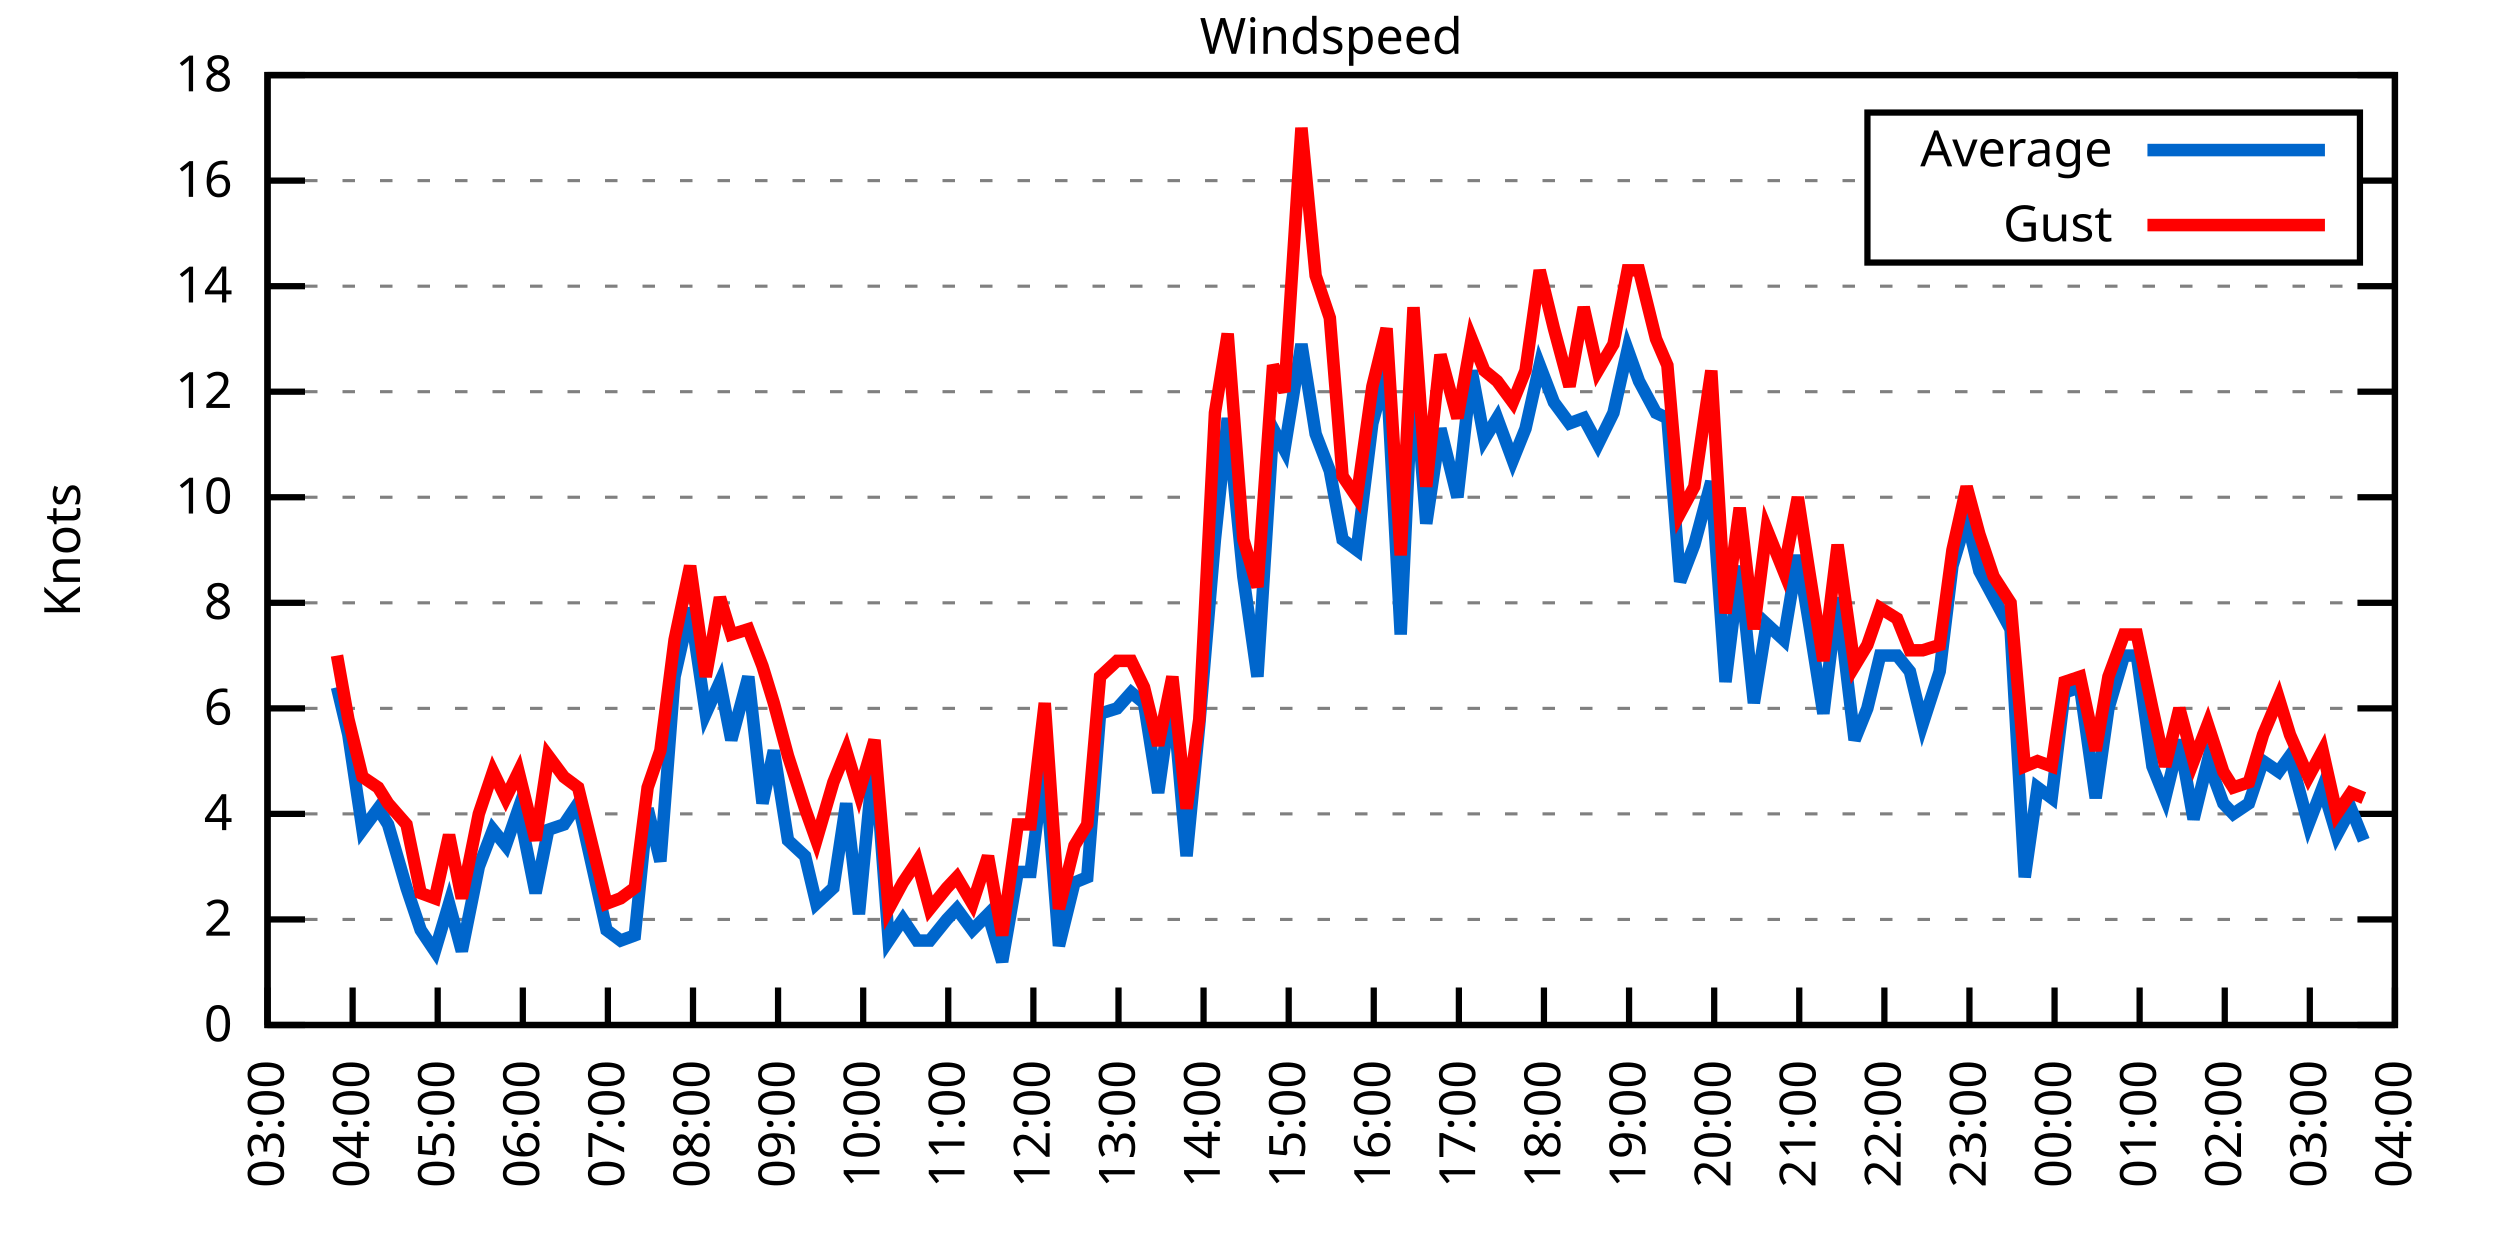
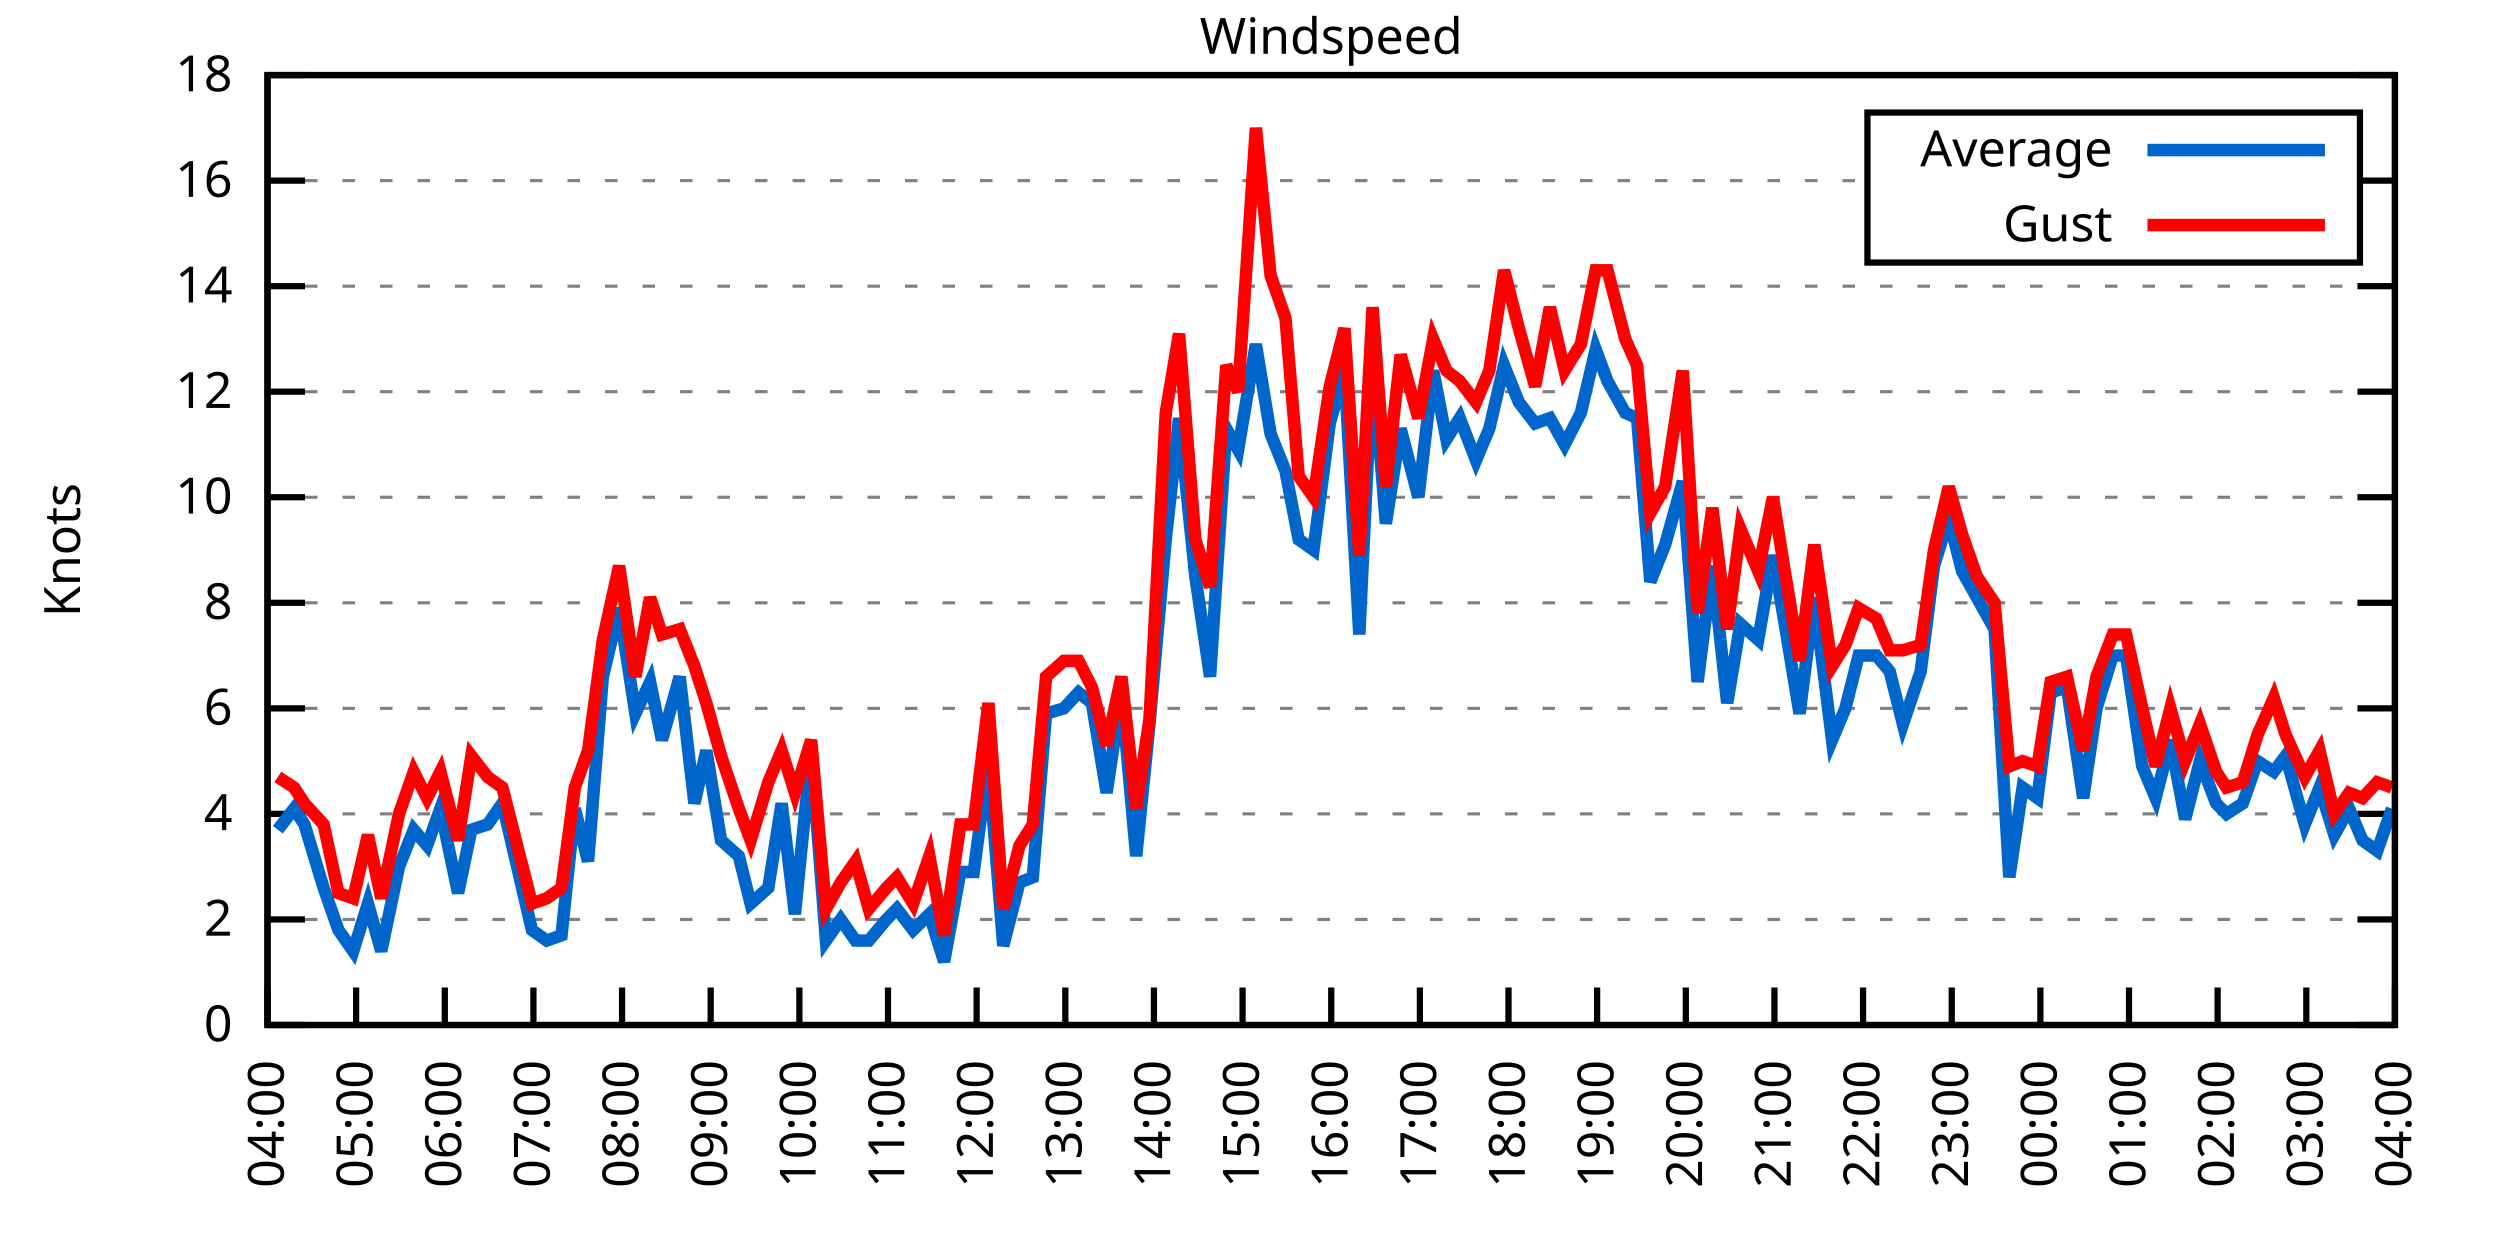
<svg xmlns="http://www.w3.org/2000/svg" xmlns:xlink="http://www.w3.org/1999/xlink" width="400" height="200" viewBox="0 0 400 200">
  <g id="gnuplot_canvas">
    <rect x="0" y="0" width="400" height="200" fill="none" />
    <defs>
      <circle id="gpDot" r="0.5" stroke-width="0.5" stroke="currentColor" />
      <path id="gpPt0" stroke-width="0.333" stroke="currentColor" d="M-1,0 h2 M0,-1 v2" />
      <path id="gpPt1" stroke-width="0.333" stroke="currentColor" d="M-1,-1 L1,1 M1,-1 L-1,1" />
      <path id="gpPt2" stroke-width="0.333" stroke="currentColor" d="M-1,0 L1,0 M0,-1 L0,1 M-1,-1 L1,1 M-1,1 L1,-1" />
      <rect id="gpPt3" stroke-width="0.333" stroke="currentColor" x="-1" y="-1" width="2" height="2" />
      <rect id="gpPt4" stroke-width="0.333" stroke="currentColor" fill="currentColor" x="-1" y="-1" width="2" height="2" />
      <circle id="gpPt5" stroke-width="0.333" stroke="currentColor" cx="0" cy="0" r="1" />
      <use xlink:href="#gpPt5" id="gpPt6" fill="currentColor" stroke="none" />
      <path id="gpPt7" stroke-width="0.333" stroke="currentColor" d="M0,-1.33 L-1.33,0.67 L1.33,0.67 z" />
      <use xlink:href="#gpPt7" id="gpPt8" fill="currentColor" stroke="none" />
      <use xlink:href="#gpPt7" id="gpPt9" stroke="currentColor" transform="rotate(180)" />
      <use xlink:href="#gpPt9" id="gpPt10" fill="currentColor" stroke="none" />
      <use xlink:href="#gpPt3" id="gpPt11" stroke="currentColor" transform="rotate(45)" />
      <use xlink:href="#gpPt11" id="gpPt12" fill="currentColor" stroke="none" />
      <path id="gpPt13" stroke-width="0.333" stroke="currentColor" d="M0,1.330 L1.265,0.411 L0.782,-1.067 L-0.782,-1.076 L-1.265,0.411 z" />
      <use xlink:href="#gpPt13" id="gpPt14" fill="currentColor" stroke="none" />
      <filter id="textbox" filterUnits="objectBoundingBox" x="0" y="0" height="1" width="1">
        <feFlood flood-color="white" flood-opacity="1" result="bgnd" />
        <feComposite in="SourceGraphic" in2="bgnd" operator="atop" />
      </filter>
      <filter id="greybox" filterUnits="objectBoundingBox" x="0" y="0" height="1" width="1">
        <feFlood flood-color="lightgrey" flood-opacity="1" result="grey" />
        <feComposite in="SourceGraphic" in2="grey" operator="atop" />
      </filter>
    </defs>
    <g fill="none" color="white" stroke="currentColor" stroke-width="1.00" stroke-linecap="butt" stroke-linejoin="miter">
</g>
    <g fill="none" color="black" stroke="currentColor" stroke-width="1.00" stroke-linecap="butt" stroke-linejoin="miter">
      <g stroke="none" shape-rendering="crispEdges">
        <polygon fill="rgb(255, 255, 255)" points="42.80,164.00 383.18,164.00 383.18,12.02 42.80,12.02 " />
      </g>
    </g>
    <g fill="none" color="black" stroke="currentColor" stroke-width="1.00" stroke-linecap="butt" stroke-linejoin="miter">
</g>
    <g fill="none" color="black" stroke="black" stroke-width="0.50" stroke-linecap="butt" stroke-linejoin="miter">
</g>
    <g fill="none" color="gray" stroke="currentColor" stroke-width="0.50" stroke-linecap="butt" stroke-linejoin="miter">
      <path stroke="gray" stroke-dasharray="2,4" class="gridline" d="M42.80,164.00 L383.19,164.00  " />
    </g>
    <g fill="none" color="gray" stroke="gray" stroke-width="1.00" stroke-linecap="butt" stroke-linejoin="miter">
</g>
    <g fill="none" color="black" stroke="currentColor" stroke-width="1.00" stroke-linecap="butt" stroke-linejoin="miter">
      <path stroke="black" d="M42.80,164.00 L48.80,164.00 M383.19,164.00 L377.19,164.00  " />
      <g transform="translate(37.20,166.60)" stroke="none" fill="black" font-family="Sans" font-size="8.00" text-anchor="end">
        <text>
          <tspan font-family="Sans"> 0</tspan>
        </text>
      </g>
    </g>
    <g fill="none" color="black" stroke="currentColor" stroke-width="1.00" stroke-linecap="butt" stroke-linejoin="miter">
</g>
    <g fill="none" color="black" stroke="black" stroke-width="0.50" stroke-linecap="butt" stroke-linejoin="miter">
</g>
    <g fill="none" color="gray" stroke="currentColor" stroke-width="0.50" stroke-linecap="butt" stroke-linejoin="miter">
      <path stroke="gray" stroke-dasharray="2,4" class="gridline" d="M42.80,147.11 L383.19,147.11  " />
    </g>
    <g fill="none" color="gray" stroke="gray" stroke-width="1.00" stroke-linecap="butt" stroke-linejoin="miter">
</g>
    <g fill="none" color="black" stroke="currentColor" stroke-width="1.00" stroke-linecap="butt" stroke-linejoin="miter">
      <path stroke="black" d="M42.80,147.11 L48.80,147.11 M383.19,147.11 L377.19,147.11  " />
      <g transform="translate(37.20,149.71)" stroke="none" fill="black" font-family="Sans" font-size="8.00" text-anchor="end">
        <text>
          <tspan font-family="Sans"> 2</tspan>
        </text>
      </g>
    </g>
    <g fill="none" color="black" stroke="currentColor" stroke-width="1.00" stroke-linecap="butt" stroke-linejoin="miter">
</g>
    <g fill="none" color="black" stroke="black" stroke-width="0.50" stroke-linecap="butt" stroke-linejoin="miter">
</g>
    <g fill="none" color="gray" stroke="currentColor" stroke-width="0.50" stroke-linecap="butt" stroke-linejoin="miter">
      <path stroke="gray" stroke-dasharray="2,4" class="gridline" d="M42.80,130.22 L383.19,130.22  " />
    </g>
    <g fill="none" color="gray" stroke="gray" stroke-width="1.00" stroke-linecap="butt" stroke-linejoin="miter">
</g>
    <g fill="none" color="black" stroke="currentColor" stroke-width="1.00" stroke-linecap="butt" stroke-linejoin="miter">
      <path stroke="black" d="M42.80,130.22 L48.80,130.22 M383.19,130.22 L377.19,130.22  " />
      <g transform="translate(37.20,132.82)" stroke="none" fill="black" font-family="Sans" font-size="8.00" text-anchor="end">
        <text>
          <tspan font-family="Sans"> 4</tspan>
        </text>
      </g>
    </g>
    <g fill="none" color="black" stroke="currentColor" stroke-width="1.00" stroke-linecap="butt" stroke-linejoin="miter">
</g>
    <g fill="none" color="black" stroke="black" stroke-width="0.50" stroke-linecap="butt" stroke-linejoin="miter">
</g>
    <g fill="none" color="gray" stroke="currentColor" stroke-width="0.50" stroke-linecap="butt" stroke-linejoin="miter">
      <path stroke="gray" stroke-dasharray="2,4" class="gridline" d="M42.80,113.34 L383.19,113.34  " />
    </g>
    <g fill="none" color="gray" stroke="gray" stroke-width="1.00" stroke-linecap="butt" stroke-linejoin="miter">
</g>
    <g fill="none" color="black" stroke="currentColor" stroke-width="1.00" stroke-linecap="butt" stroke-linejoin="miter">
      <path stroke="black" d="M42.80,113.34 L48.80,113.34 M383.19,113.34 L377.19,113.34  " />
      <g transform="translate(37.20,115.94)" stroke="none" fill="black" font-family="Sans" font-size="8.00" text-anchor="end">
        <text>
          <tspan font-family="Sans"> 6</tspan>
        </text>
      </g>
    </g>
    <g fill="none" color="black" stroke="currentColor" stroke-width="1.00" stroke-linecap="butt" stroke-linejoin="miter">
</g>
    <g fill="none" color="black" stroke="black" stroke-width="0.50" stroke-linecap="butt" stroke-linejoin="miter">
</g>
    <g fill="none" color="gray" stroke="currentColor" stroke-width="0.50" stroke-linecap="butt" stroke-linejoin="miter">
      <path stroke="gray" stroke-dasharray="2,4" class="gridline" d="M42.80,96.45 L383.19,96.45  " />
    </g>
    <g fill="none" color="gray" stroke="gray" stroke-width="1.00" stroke-linecap="butt" stroke-linejoin="miter">
</g>
    <g fill="none" color="black" stroke="currentColor" stroke-width="1.00" stroke-linecap="butt" stroke-linejoin="miter">
      <path stroke="black" d="M42.80,96.45 L48.80,96.45 M383.19,96.45 L377.19,96.45  " />
      <g transform="translate(37.20,99.05)" stroke="none" fill="black" font-family="Sans" font-size="8.00" text-anchor="end">
        <text>
          <tspan font-family="Sans"> 8</tspan>
        </text>
      </g>
    </g>
    <g fill="none" color="black" stroke="currentColor" stroke-width="1.00" stroke-linecap="butt" stroke-linejoin="miter">
</g>
    <g fill="none" color="black" stroke="black" stroke-width="0.50" stroke-linecap="butt" stroke-linejoin="miter">
</g>
    <g fill="none" color="gray" stroke="currentColor" stroke-width="0.50" stroke-linecap="butt" stroke-linejoin="miter">
      <path stroke="gray" stroke-dasharray="2,4" class="gridline" d="M42.80,79.56 L383.19,79.56  " />
    </g>
    <g fill="none" color="gray" stroke="gray" stroke-width="1.00" stroke-linecap="butt" stroke-linejoin="miter">
</g>
    <g fill="none" color="black" stroke="currentColor" stroke-width="1.00" stroke-linecap="butt" stroke-linejoin="miter">
      <path stroke="black" d="M42.80,79.56 L48.80,79.56 M383.19,79.56 L377.19,79.56  " />
      <g transform="translate(37.20,82.16)" stroke="none" fill="black" font-family="Sans" font-size="8.00" text-anchor="end">
        <text>
          <tspan font-family="Sans"> 10</tspan>
        </text>
      </g>
    </g>
    <g fill="none" color="black" stroke="currentColor" stroke-width="1.00" stroke-linecap="butt" stroke-linejoin="miter">
</g>
    <g fill="none" color="black" stroke="black" stroke-width="0.50" stroke-linecap="butt" stroke-linejoin="miter">
</g>
    <g fill="none" color="gray" stroke="currentColor" stroke-width="0.50" stroke-linecap="butt" stroke-linejoin="miter">
      <path stroke="gray" stroke-dasharray="2,4" class="gridline" d="M42.80,62.67 L383.19,62.67  " />
    </g>
    <g fill="none" color="gray" stroke="gray" stroke-width="1.00" stroke-linecap="butt" stroke-linejoin="miter">
</g>
    <g fill="none" color="black" stroke="currentColor" stroke-width="1.00" stroke-linecap="butt" stroke-linejoin="miter">
      <path stroke="black" d="M42.80,62.67 L48.80,62.67 M383.19,62.67 L377.19,62.67  " />
      <g transform="translate(37.20,65.27)" stroke="none" fill="black" font-family="Sans" font-size="8.00" text-anchor="end">
        <text>
          <tspan font-family="Sans"> 12</tspan>
        </text>
      </g>
    </g>
    <g fill="none" color="black" stroke="currentColor" stroke-width="1.00" stroke-linecap="butt" stroke-linejoin="miter">
</g>
    <g fill="none" color="black" stroke="black" stroke-width="0.50" stroke-linecap="butt" stroke-linejoin="miter">
</g>
    <g fill="none" color="gray" stroke="currentColor" stroke-width="0.50" stroke-linecap="butt" stroke-linejoin="miter">
      <path stroke="gray" stroke-dasharray="2,4" class="gridline" d="M42.80,45.79 L383.19,45.79  " />
    </g>
    <g fill="none" color="gray" stroke="gray" stroke-width="1.00" stroke-linecap="butt" stroke-linejoin="miter">
</g>
    <g fill="none" color="black" stroke="currentColor" stroke-width="1.00" stroke-linecap="butt" stroke-linejoin="miter">
      <path stroke="black" d="M42.80,45.79 L48.80,45.79 M383.19,45.79 L377.19,45.79  " />
      <g transform="translate(37.20,48.39)" stroke="none" fill="black" font-family="Sans" font-size="8.00" text-anchor="end">
        <text>
          <tspan font-family="Sans"> 14</tspan>
        </text>
      </g>
    </g>
    <g fill="none" color="black" stroke="currentColor" stroke-width="1.00" stroke-linecap="butt" stroke-linejoin="miter">
</g>
    <g fill="none" color="black" stroke="black" stroke-width="0.50" stroke-linecap="butt" stroke-linejoin="miter">
</g>
    <g fill="none" color="gray" stroke="currentColor" stroke-width="0.50" stroke-linecap="butt" stroke-linejoin="miter">
      <path stroke="gray" stroke-dasharray="2,4" class="gridline" d="M42.80,28.90 L298.79,28.90 M377.59,28.90 L383.19,28.90  " />
    </g>
    <g fill="none" color="gray" stroke="gray" stroke-width="1.00" stroke-linecap="butt" stroke-linejoin="miter">
</g>
    <g fill="none" color="black" stroke="currentColor" stroke-width="1.00" stroke-linecap="butt" stroke-linejoin="miter">
      <path stroke="black" d="M42.80,28.90 L48.80,28.90 M383.19,28.90 L377.19,28.90  " />
      <g transform="translate(37.20,31.50)" stroke="none" fill="black" font-family="Sans" font-size="8.00" text-anchor="end">
        <text>
          <tspan font-family="Sans"> 16</tspan>
        </text>
      </g>
    </g>
    <g fill="none" color="black" stroke="currentColor" stroke-width="1.00" stroke-linecap="butt" stroke-linejoin="miter">
</g>
    <g fill="none" color="black" stroke="black" stroke-width="0.50" stroke-linecap="butt" stroke-linejoin="miter">
</g>
    <g fill="none" color="gray" stroke="currentColor" stroke-width="0.50" stroke-linecap="butt" stroke-linejoin="miter">
      <path stroke="gray" stroke-dasharray="2,4" class="gridline" d="M42.80,12.01 L383.19,12.01  " />
    </g>
    <g fill="none" color="gray" stroke="gray" stroke-width="1.00" stroke-linecap="butt" stroke-linejoin="miter">
</g>
    <g fill="none" color="black" stroke="currentColor" stroke-width="1.00" stroke-linecap="butt" stroke-linejoin="miter">
      <path stroke="black" d="M42.80,12.01 L48.80,12.01 M383.19,12.01 L377.19,12.01  " />
      <g transform="translate(37.20,14.61)" stroke="none" fill="black" font-family="Sans" font-size="8.00" text-anchor="end">
        <text>
          <tspan font-family="Sans"> 18</tspan>
        </text>
      </g>
    </g>
    <g fill="none" color="black" stroke="currentColor" stroke-width="1.00" stroke-linecap="butt" stroke-linejoin="miter">
      <path stroke="black" d="M42.80,164.00 L42.80,158.00  " />
      <g transform="translate(45.40,169.60) rotate(270.00)" stroke="none" fill="black" font-family="Sans" font-size="8.00" text-anchor="end">
        <text>
-           <tspan font-family="Sans">03:00</tspan>
-         </text>
-       </g>
-     </g>
-     <g fill="none" color="black" stroke="currentColor" stroke-width="1.00" stroke-linecap="butt" stroke-linejoin="miter">
-       <path stroke="black" d="M56.42,164.00 L56.42,158.00  " />
-       <g transform="translate(59.02,169.60) rotate(270.00)" stroke="none" fill="black" font-family="Sans" font-size="8.00" text-anchor="end">
-         <text>
          <tspan font-family="Sans">04:00</tspan>
        </text>
      </g>
    </g>
    <g fill="none" color="black" stroke="currentColor" stroke-width="1.00" stroke-linecap="butt" stroke-linejoin="miter">
-       <path stroke="black" d="M70.03,164.00 L70.03,158.00  " />
-       <g transform="translate(72.63,169.60) rotate(270.00)" stroke="none" fill="black" font-family="Sans" font-size="8.00" text-anchor="end">
+       <path stroke="black" d="M56.98,164.00 L56.98,158.00  " />
+       <g transform="translate(59.58,169.60) rotate(270.00)" stroke="none" fill="black" font-family="Sans" font-size="8.00" text-anchor="end">
        <text>
          <tspan font-family="Sans">05:00</tspan>
        </text>
      </g>
    </g>
    <g fill="none" color="black" stroke="currentColor" stroke-width="1.00" stroke-linecap="butt" stroke-linejoin="miter">
-       <path stroke="black" d="M83.65,164.00 L83.65,158.00  " />
-       <g transform="translate(86.25,169.60) rotate(270.00)" stroke="none" fill="black" font-family="Sans" font-size="8.00" text-anchor="end">
+       <path stroke="black" d="M71.17,164.00 L71.17,158.00  " />
+       <g transform="translate(73.77,169.60) rotate(270.00)" stroke="none" fill="black" font-family="Sans" font-size="8.00" text-anchor="end">
        <text>
          <tspan font-family="Sans">06:00</tspan>
        </text>
      </g>
    </g>
    <g fill="none" color="black" stroke="currentColor" stroke-width="1.00" stroke-linecap="butt" stroke-linejoin="miter">
-       <path stroke="black" d="M97.26,164.00 L97.26,158.00  " />
-       <g transform="translate(99.86,169.60) rotate(270.00)" stroke="none" fill="black" font-family="Sans" font-size="8.00" text-anchor="end">
+       <path stroke="black" d="M85.35,164.00 L85.35,158.00  " />
+       <g transform="translate(87.95,169.60) rotate(270.00)" stroke="none" fill="black" font-family="Sans" font-size="8.00" text-anchor="end">
        <text>
          <tspan font-family="Sans">07:00</tspan>
        </text>
      </g>
    </g>
    <g fill="none" color="black" stroke="currentColor" stroke-width="1.00" stroke-linecap="butt" stroke-linejoin="miter">
-       <path stroke="black" d="M110.88,164.00 L110.88,158.00  " />
-       <g transform="translate(113.48,169.60) rotate(270.00)" stroke="none" fill="black" font-family="Sans" font-size="8.00" text-anchor="end">
+       <path stroke="black" d="M99.53,164.00 L99.53,158.00  " />
+       <g transform="translate(102.13,169.60) rotate(270.00)" stroke="none" fill="black" font-family="Sans" font-size="8.00" text-anchor="end">
        <text>
          <tspan font-family="Sans">08:00</tspan>
        </text>
      </g>
    </g>
    <g fill="none" color="black" stroke="currentColor" stroke-width="1.00" stroke-linecap="butt" stroke-linejoin="miter">
-       <path stroke="black" d="M124.49,164.00 L124.49,158.00  " />
-       <g transform="translate(127.09,169.60) rotate(270.00)" stroke="none" fill="black" font-family="Sans" font-size="8.00" text-anchor="end">
+       <path stroke="black" d="M113.71,164.00 L113.71,158.00  " />
+       <g transform="translate(116.31,169.60) rotate(270.00)" stroke="none" fill="black" font-family="Sans" font-size="8.00" text-anchor="end">
        <text>
          <tspan font-family="Sans">09:00</tspan>
        </text>
      </g>
    </g>
    <g fill="none" color="black" stroke="currentColor" stroke-width="1.00" stroke-linecap="butt" stroke-linejoin="miter">
-       <path stroke="black" d="M138.11,164.00 L138.11,158.00  " />
-       <g transform="translate(140.71,169.60) rotate(270.00)" stroke="none" fill="black" font-family="Sans" font-size="8.00" text-anchor="end">
+       <path stroke="black" d="M127.90,164.00 L127.90,158.00  " />
+       <g transform="translate(130.50,169.60) rotate(270.00)" stroke="none" fill="black" font-family="Sans" font-size="8.00" text-anchor="end">
        <text>
          <tspan font-family="Sans">10:00</tspan>
        </text>
      </g>
    </g>
    <g fill="none" color="black" stroke="currentColor" stroke-width="1.00" stroke-linecap="butt" stroke-linejoin="miter">
-       <path stroke="black" d="M151.72,164.00 L151.72,158.00  " />
-       <g transform="translate(154.32,169.60) rotate(270.00)" stroke="none" fill="black" font-family="Sans" font-size="8.00" text-anchor="end">
+       <path stroke="black" d="M142.08,164.00 L142.08,158.00  " />
+       <g transform="translate(144.68,169.60) rotate(270.00)" stroke="none" fill="black" font-family="Sans" font-size="8.00" text-anchor="end">
        <text>
          <tspan font-family="Sans">11:00</tspan>
        </text>
      </g>
    </g>
    <g fill="none" color="black" stroke="currentColor" stroke-width="1.00" stroke-linecap="butt" stroke-linejoin="miter">
-       <path stroke="black" d="M165.34,164.00 L165.34,158.00  " />
-       <g transform="translate(167.94,169.60) rotate(270.00)" stroke="none" fill="black" font-family="Sans" font-size="8.00" text-anchor="end">
+       <path stroke="black" d="M156.26,164.00 L156.26,158.00  " />
+       <g transform="translate(158.86,169.60) rotate(270.00)" stroke="none" fill="black" font-family="Sans" font-size="8.00" text-anchor="end">
        <text>
          <tspan font-family="Sans">12:00</tspan>
        </text>
      </g>
    </g>
    <g fill="none" color="black" stroke="currentColor" stroke-width="1.00" stroke-linecap="butt" stroke-linejoin="miter">
-       <path stroke="black" d="M178.96,164.00 L178.96,158.00  " />
-       <g transform="translate(181.56,169.60) rotate(270.00)" stroke="none" fill="black" font-family="Sans" font-size="8.00" text-anchor="end">
+       <path stroke="black" d="M170.45,164.00 L170.45,158.00  " />
+       <g transform="translate(173.05,169.60) rotate(270.00)" stroke="none" fill="black" font-family="Sans" font-size="8.00" text-anchor="end">
        <text>
          <tspan font-family="Sans">13:00</tspan>
        </text>
      </g>
    </g>
    <g fill="none" color="black" stroke="currentColor" stroke-width="1.00" stroke-linecap="butt" stroke-linejoin="miter">
-       <path stroke="black" d="M192.57,164.00 L192.57,158.00  " />
-       <g transform="translate(195.17,169.60) rotate(270.00)" stroke="none" fill="black" font-family="Sans" font-size="8.00" text-anchor="end">
+       <path stroke="black" d="M184.63,164.00 L184.63,158.00  " />
+       <g transform="translate(187.23,169.60) rotate(270.00)" stroke="none" fill="black" font-family="Sans" font-size="8.00" text-anchor="end">
        <text>
          <tspan font-family="Sans">14:00</tspan>
        </text>
      </g>
    </g>
    <g fill="none" color="black" stroke="currentColor" stroke-width="1.00" stroke-linecap="butt" stroke-linejoin="miter">
-       <path stroke="black" d="M206.19,164.00 L206.19,158.00  " />
-       <g transform="translate(208.79,169.60) rotate(270.00)" stroke="none" fill="black" font-family="Sans" font-size="8.00" text-anchor="end">
+       <path stroke="black" d="M198.81,164.00 L198.81,158.00  " />
+       <g transform="translate(201.41,169.60) rotate(270.00)" stroke="none" fill="black" font-family="Sans" font-size="8.00" text-anchor="end">
        <text>
          <tspan font-family="Sans">15:00</tspan>
        </text>
      </g>
    </g>
    <g fill="none" color="black" stroke="currentColor" stroke-width="1.00" stroke-linecap="butt" stroke-linejoin="miter">
-       <path stroke="black" d="M219.80,164.00 L219.80,158.00  " />
-       <g transform="translate(222.40,169.60) rotate(270.00)" stroke="none" fill="black" font-family="Sans" font-size="8.00" text-anchor="end">
+       <path stroke="black" d="M213.00,164.00 L213.00,158.00  " />
+       <g transform="translate(215.60,169.60) rotate(270.00)" stroke="none" fill="black" font-family="Sans" font-size="8.00" text-anchor="end">
        <text>
          <tspan font-family="Sans">16:00</tspan>
        </text>
      </g>
    </g>
    <g fill="none" color="black" stroke="currentColor" stroke-width="1.00" stroke-linecap="butt" stroke-linejoin="miter">
-       <path stroke="black" d="M233.42,164.00 L233.42,158.00  " />
-       <g transform="translate(236.02,169.60) rotate(270.00)" stroke="none" fill="black" font-family="Sans" font-size="8.00" text-anchor="end">
+       <path stroke="black" d="M227.18,164.00 L227.18,158.00  " />
+       <g transform="translate(229.78,169.60) rotate(270.00)" stroke="none" fill="black" font-family="Sans" font-size="8.00" text-anchor="end">
        <text>
          <tspan font-family="Sans">17:00</tspan>
        </text>
      </g>
    </g>
    <g fill="none" color="black" stroke="currentColor" stroke-width="1.00" stroke-linecap="butt" stroke-linejoin="miter">
-       <path stroke="black" d="M247.03,164.00 L247.03,158.00  " />
-       <g transform="translate(249.63,169.60) rotate(270.00)" stroke="none" fill="black" font-family="Sans" font-size="8.00" text-anchor="end">
+       <path stroke="black" d="M241.36,164.00 L241.36,158.00  " />
+       <g transform="translate(243.96,169.60) rotate(270.00)" stroke="none" fill="black" font-family="Sans" font-size="8.00" text-anchor="end">
        <text>
          <tspan font-family="Sans">18:00</tspan>
        </text>
      </g>
    </g>
    <g fill="none" color="black" stroke="currentColor" stroke-width="1.00" stroke-linecap="butt" stroke-linejoin="miter">
-       <path stroke="black" d="M260.65,164.00 L260.65,158.00  " />
-       <g transform="translate(263.25,169.60) rotate(270.00)" stroke="none" fill="black" font-family="Sans" font-size="8.00" text-anchor="end">
+       <path stroke="black" d="M255.54,164.00 L255.54,158.00  " />
+       <g transform="translate(258.14,169.60) rotate(270.00)" stroke="none" fill="black" font-family="Sans" font-size="8.00" text-anchor="end">
        <text>
          <tspan font-family="Sans">19:00</tspan>
        </text>
      </g>
    </g>
    <g fill="none" color="black" stroke="currentColor" stroke-width="1.00" stroke-linecap="butt" stroke-linejoin="miter">
-       <path stroke="black" d="M274.27,164.00 L274.27,158.00  " />
-       <g transform="translate(276.87,169.60) rotate(270.00)" stroke="none" fill="black" font-family="Sans" font-size="8.00" text-anchor="end">
+       <path stroke="black" d="M269.73,164.00 L269.73,158.00  " />
+       <g transform="translate(272.33,169.60) rotate(270.00)" stroke="none" fill="black" font-family="Sans" font-size="8.00" text-anchor="end">
        <text>
          <tspan font-family="Sans">20:00</tspan>
        </text>
      </g>
    </g>
    <g fill="none" color="black" stroke="currentColor" stroke-width="1.00" stroke-linecap="butt" stroke-linejoin="miter">
-       <path stroke="black" d="M287.88,164.00 L287.88,158.00  " />
-       <g transform="translate(290.48,169.60) rotate(270.00)" stroke="none" fill="black" font-family="Sans" font-size="8.00" text-anchor="end">
+       <path stroke="black" d="M283.91,164.00 L283.91,158.00  " />
+       <g transform="translate(286.51,169.60) rotate(270.00)" stroke="none" fill="black" font-family="Sans" font-size="8.00" text-anchor="end">
        <text>
          <tspan font-family="Sans">21:00</tspan>
        </text>
      </g>
    </g>
    <g fill="none" color="black" stroke="currentColor" stroke-width="1.00" stroke-linecap="butt" stroke-linejoin="miter">
-       <path stroke="black" d="M301.50,164.00 L301.50,158.00  " />
-       <g transform="translate(304.10,169.60) rotate(270.00)" stroke="none" fill="black" font-family="Sans" font-size="8.00" text-anchor="end">
+       <path stroke="black" d="M298.09,164.00 L298.09,158.00  " />
+       <g transform="translate(300.69,169.60) rotate(270.00)" stroke="none" fill="black" font-family="Sans" font-size="8.00" text-anchor="end">
        <text>
          <tspan font-family="Sans">22:00</tspan>
        </text>
      </g>
    </g>
    <g fill="none" color="black" stroke="currentColor" stroke-width="1.00" stroke-linecap="butt" stroke-linejoin="miter">
-       <path stroke="black" d="M315.11,164.00 L315.11,158.00  " />
-       <g transform="translate(317.71,169.60) rotate(270.00)" stroke="none" fill="black" font-family="Sans" font-size="8.00" text-anchor="end">
+       <path stroke="black" d="M312.28,164.00 L312.28,158.00  " />
+       <g transform="translate(314.88,169.60) rotate(270.00)" stroke="none" fill="black" font-family="Sans" font-size="8.00" text-anchor="end">
        <text>
          <tspan font-family="Sans">23:00</tspan>
        </text>
      </g>
    </g>
    <g fill="none" color="black" stroke="currentColor" stroke-width="1.00" stroke-linecap="butt" stroke-linejoin="miter">
-       <path stroke="black" d="M328.73,164.00 L328.73,158.00  " />
-       <g transform="translate(331.33,169.60) rotate(270.00)" stroke="none" fill="black" font-family="Sans" font-size="8.00" text-anchor="end">
+       <path stroke="black" d="M326.46,164.00 L326.46,158.00  " />
+       <g transform="translate(329.06,169.60) rotate(270.00)" stroke="none" fill="black" font-family="Sans" font-size="8.00" text-anchor="end">
        <text>
          <tspan font-family="Sans">00:00</tspan>
        </text>
      </g>
    </g>
    <g fill="none" color="black" stroke="currentColor" stroke-width="1.00" stroke-linecap="butt" stroke-linejoin="miter">
-       <path stroke="black" d="M342.34,164.00 L342.34,158.00  " />
-       <g transform="translate(344.94,169.60) rotate(270.00)" stroke="none" fill="black" font-family="Sans" font-size="8.00" text-anchor="end">
+       <path stroke="black" d="M340.64,164.00 L340.64,158.00  " />
+       <g transform="translate(343.24,169.60) rotate(270.00)" stroke="none" fill="black" font-family="Sans" font-size="8.00" text-anchor="end">
        <text>
          <tspan font-family="Sans">01:00</tspan>
        </text>
      </g>
    </g>
    <g fill="none" color="black" stroke="currentColor" stroke-width="1.00" stroke-linecap="butt" stroke-linejoin="miter">
-       <path stroke="black" d="M355.96,164.00 L355.96,158.00  " />
-       <g transform="translate(358.56,169.60) rotate(270.00)" stroke="none" fill="black" font-family="Sans" font-size="8.00" text-anchor="end">
+       <path stroke="black" d="M354.82,164.00 L354.82,158.00  " />
+       <g transform="translate(357.42,169.60) rotate(270.00)" stroke="none" fill="black" font-family="Sans" font-size="8.00" text-anchor="end">
        <text>
          <tspan font-family="Sans">02:00</tspan>
        </text>
      </g>
    </g>
    <g fill="none" color="black" stroke="currentColor" stroke-width="1.00" stroke-linecap="butt" stroke-linejoin="miter">
-       <path stroke="black" d="M369.57,164.00 L369.57,158.00  " />
-       <g transform="translate(372.17,169.60) rotate(270.00)" stroke="none" fill="black" font-family="Sans" font-size="8.00" text-anchor="end">
+       <path stroke="black" d="M369.01,164.00 L369.01,158.00  " />
+       <g transform="translate(371.61,169.60) rotate(270.00)" stroke="none" fill="black" font-family="Sans" font-size="8.00" text-anchor="end">
        <text>
          <tspan font-family="Sans">03:00</tspan>
        </text>
      </g>
    </g>
    <g fill="none" color="black" stroke="currentColor" stroke-width="1.00" stroke-linecap="butt" stroke-linejoin="miter">
      <path stroke="black" d="M383.19,164.00 L383.19,158.00  " />
      <g transform="translate(385.79,169.60) rotate(270.00)" stroke="none" fill="black" font-family="Sans" font-size="8.00" text-anchor="end">
        <text>
          <tspan font-family="Sans">04:00</tspan>
        </text>
      </g>
    </g>
    <g fill="none" color="black" stroke="currentColor" stroke-width="1.00" stroke-linecap="butt" stroke-linejoin="miter">
</g>
    <g fill="none" color="black" stroke="currentColor" stroke-width="1.00" stroke-linecap="butt" stroke-linejoin="miter">
      <path stroke="black" d="M42.80,12.01 L42.80,164.00 L383.19,164.00 L383.19,12.01 L42.80,12.01 Z  " />
    </g>
    <g fill="none" color="black" stroke="currentColor" stroke-width="1.00" stroke-linecap="butt" stroke-linejoin="miter">
</g>
    <g fill="none" color="black" stroke="currentColor" stroke-width="1.00" stroke-linecap="butt" stroke-linejoin="miter">
      <path stroke="black" d="M298.79,42.01 L298.79,18.01 L377.59,18.01 L377.59,42.01 L298.79,42.01 Z  " />
    </g>
    <g id="Windspeed_plot_1">
      <g fill="none" color="white" stroke="black" stroke-width="2.00" stroke-linecap="butt" stroke-linejoin="miter">
</g>
      <g fill="none" color="black" stroke="currentColor" stroke-width="2.00" stroke-linecap="butt" stroke-linejoin="miter">
        <g transform="translate(337.99,26.61)" stroke="none" fill="black" font-family="Sans" font-size="8.00" text-anchor="end">
          <text>
            <tspan font-family="Sans">Average</tspan>
          </text>
        </g>
      </g>
      <g fill="none" color="black" stroke="currentColor" stroke-width="2.00" stroke-linecap="butt" stroke-linejoin="miter">
-         <path stroke="rgb(  0, 102, 204)" d="M343.59,24.01 L371.99,24.01 M53.92,109.96 L55.73,117.56 L58.00,132.76 L60.50,129.38 L62.09,131.91 L65.04,142.05   L67.31,148.80 L69.58,152.18 L71.85,144.58 L73.89,152.18 L76.61,138.67 L78.88,132.76 L80.92,135.29 L82.97,129.38   L85.69,142.89 L87.73,132.76 L90.23,131.91 L92.50,128.54 L97.04,148.80 L99.30,150.49 L101.57,149.65 L103.62,129.38   L105.66,137.82 L107.93,108.27 L110.42,97.29 L112.92,114.18 L115.19,109.11 L117.01,118.40 L119.73,108.27 L122.00,128.54   L123.81,120.09 L126.08,134.45 L128.81,136.98 L130.62,144.58 L133.34,142.05 L135.39,128.54 L137.43,146.27 L139.92,120.09   L142.19,150.49 L144.46,147.11 L146.73,150.49 L148.77,150.49 L151.50,147.11 L153.09,145.42 L155.58,148.80 L158.08,146.27   L160.35,153.87 L162.84,139.51 L164.89,139.51 L167.16,121.78 L169.43,151.33 L171.92,141.20 L173.96,140.36 L176.01,114.18   L178.73,113.34 L181.00,110.80 L183.04,112.49 L185.31,126.85 L187.58,110.80 L189.85,136.98 L191.89,115.87 L194.39,86.32   L196.43,66.90 L198.93,92.23 L201.19,108.27 L203.69,68.58 L205.51,71.96 L208.23,55.07 L210.50,69.43 L212.77,75.34   L214.81,86.32 L217.08,88.00 L219.58,67.74 L221.85,59.30 L224.11,101.52 L226.16,57.61 L228.20,83.78 L230.47,68.58   L233.19,79.56 L235.46,59.30 L237.50,70.27 L239.55,66.90 L242.04,73.65 L244.08,68.58 L246.35,58.45 L248.62,64.36   L251.12,67.74 L253.39,66.90 L255.66,71.12 L258.15,66.05 L260.42,55.92 L262.24,60.98 L264.96,66.05 L266.78,66.90   L268.82,93.07 L271.09,87.16 L273.81,77.03 L276.08,109.11 L278.35,90.54 L280.62,112.49 L282.66,99.83 L285.38,102.36   L287.65,88.85 L289.47,99.83 L291.74,114.18 L294.01,95.60 L296.73,118.40 L298.77,113.34 L300.82,104.89 L303.54,104.89   L305.58,107.43 L307.62,115.87 L310.35,107.43 L312.39,90.54 L314.66,82.94 L316.70,91.38 L318.97,95.60 L321.69,100.67   L323.96,140.36 L326.00,126.00 L328.27,127.69 L330.32,110.80 L332.81,109.96 L335.31,127.69 L337.35,113.34 L339.85,104.89   L341.89,104.89 L344.39,122.62 L346.43,127.69 L348.70,118.40 L350.97,131.07 L353.24,121.78 L355.73,128.54 L357.32,130.22   L359.82,128.54 L362.09,121.78 L364.58,123.47 L366.40,120.94 L369.35,131.91 L371.62,126.00 L373.89,133.60 L376.16,129.38   L378.20,134.45  " />
+         <path stroke="rgb(  0, 102, 204)" d="M343.59,24.01 L371.99,24.01 M44.45,132.76 L47.05,129.38 L48.71,131.91 L51.78,142.05 L54.15,148.80 L56.51,152.18   L58.87,144.58 L61.00,152.18 L63.84,138.67 L66.20,132.76 L68.33,135.29 L70.46,129.38 L73.29,142.89 L75.42,132.76   L78.02,131.91 L80.38,128.54 L85.11,148.80 L87.48,150.49 L89.84,149.65 L91.97,129.38 L94.09,137.82 L96.46,108.27   L99.06,97.29 L101.66,114.18 L104.02,109.11 L105.91,118.40 L108.75,108.27 L111.11,128.54 L113.01,120.09 L115.37,134.45   L118.21,136.98 L120.10,144.58 L122.93,142.05 L125.06,128.54 L127.19,146.27 L129.79,120.09 L132.15,150.49 L134.52,147.11   L136.88,150.49 L139.01,150.49 L141.84,147.11 L143.50,145.42 L146.10,148.80 L148.70,146.27 L151.06,153.87 L153.66,139.51   L155.79,139.51 L158.15,121.78 L160.52,151.33 L163.12,141.20 L165.25,140.36 L167.37,114.18 L170.21,113.34 L172.57,110.80   L174.70,112.49 L177.06,126.85 L179.43,110.80 L181.79,136.98 L183.92,115.87 L186.52,86.32 L188.65,66.90 L191.25,92.23   L193.61,108.27 L196.21,68.58 L198.10,71.96 L200.94,55.07 L203.30,69.43 L205.67,75.34 L207.79,86.32 L210.16,88.00   L212.76,67.74 L215.12,59.30 L217.49,101.52 L219.61,57.61 L221.74,83.78 L224.10,68.58 L226.94,79.56 L229.31,59.30   L231.43,70.27 L233.56,66.90 L236.16,73.65 L238.29,68.58 L240.65,58.45 L243.02,64.36 L245.62,67.74 L247.98,66.90   L250.34,71.12 L252.94,66.05 L255.31,55.92 L257.20,60.98 L260.04,66.05 L261.93,66.90 L264.05,93.07 L266.42,87.16   L269.25,77.03 L271.62,109.11 L273.98,90.54 L276.35,112.49 L278.47,99.83 L281.31,102.36 L283.67,88.85 L285.56,99.83   L287.93,114.18 L290.29,95.60 L293.13,118.40 L295.26,113.34 L297.38,104.89 L300.22,104.89 L302.35,107.43 L304.47,115.87   L307.31,107.43 L309.44,90.54 L311.80,82.94 L313.93,91.38 L316.29,95.60 L319.13,100.67 L321.49,140.36 L323.62,126.00   L325.99,127.69 L328.11,110.80 L330.71,109.96 L333.31,127.69 L335.44,113.34 L338.04,104.89 L340.17,104.89 L342.77,122.62   L344.90,127.69 L347.26,118.40 L349.62,131.07 L351.99,121.78 L354.59,128.54 L356.24,130.22 L358.84,128.54 L361.21,121.78   L363.81,123.47 L365.70,120.94 L368.77,131.91 L371.13,126.00 L373.50,133.60 L375.86,129.38 L377.99,134.45 L380.35,136.14   L382.72,129.38  " />
      </g>
    </g>
    <g id="Windspeed_plot_2">
      <g fill="none" color="black" stroke="currentColor" stroke-width="2.00" stroke-linecap="butt" stroke-linejoin="miter">
        <g transform="translate(337.99,38.61)" stroke="none" fill="black" font-family="Sans" font-size="8.00" text-anchor="end">
          <text>
            <tspan font-family="Sans">Gust</tspan>
          </text>
        </g>
      </g>
      <g fill="none" color="black" stroke="currentColor" stroke-width="2.00" stroke-linecap="butt" stroke-linejoin="miter">
-         <path stroke="rgb(255,   0,   0)" d="M343.59,36.01 L371.99,36.01 M53.92,104.89 L55.73,115.03 L58.00,124.31 L60.50,126.00 L62.09,128.54 L65.04,131.91   L67.31,142.89 L69.58,143.73 L71.85,133.60 L73.89,143.73 L76.61,130.22 L78.88,123.47 L80.92,127.69 L82.97,123.47   L85.69,134.45 L87.73,120.94 L90.23,124.31 L92.50,126.00 L97.04,144.58 L99.30,143.73 L101.57,142.05 L103.62,126.00   L105.66,120.09 L107.93,102.36 L110.42,90.54 L112.92,108.27 L115.19,95.60 L117.01,101.52 L119.73,100.67 L122.00,106.58   L123.81,112.49 L126.08,120.94 L128.81,129.38 L130.62,134.45 L133.34,125.16 L135.39,120.09 L137.43,126.85 L139.92,118.40   L142.19,145.42 L144.46,141.20 L146.73,137.82 L148.77,145.42 L151.50,142.05 L153.09,140.36 L155.58,144.58 L158.08,136.98   L160.35,149.65 L162.84,131.91 L164.89,131.91 L167.16,112.49 L169.43,145.42 L171.92,135.29 L173.96,131.91 L176.01,108.27   L178.73,105.74 L181.00,105.74 L183.04,109.96 L185.31,119.25 L187.58,108.27 L189.85,129.38 L191.89,115.03 L194.39,66.05   L196.43,53.39 L198.93,86.32 L201.19,93.92 L203.69,58.45 L205.51,62.67 L208.23,20.45 L210.50,44.10 L212.77,50.85   L214.81,76.18 L217.08,79.56 L219.58,61.83 L221.85,52.54 L224.11,88.85 L226.16,49.16 L228.20,77.87 L230.47,56.76   L233.19,66.90 L235.46,54.23 L237.50,59.30 L239.55,60.98 L242.04,64.36 L244.08,59.30 L246.35,43.25 L248.62,52.54   L251.12,61.83 L253.39,49.16 L255.66,59.30 L258.15,55.07 L260.42,43.25 L262.24,43.25 L264.96,54.23 L266.78,58.45   L268.82,82.09 L271.09,77.87 L273.81,59.30 L276.08,98.14 L278.35,81.25 L280.62,100.67 L282.66,84.63 L285.38,91.38   L287.65,79.56 L289.47,91.38 L291.74,105.74 L294.01,87.16 L296.73,106.58 L298.77,103.20 L300.82,97.29 L303.54,98.98   L305.58,104.05 L307.62,104.05 L310.35,103.20 L312.39,88.00 L314.66,77.87 L316.70,85.47 L318.97,92.23 L321.69,96.45   L323.96,122.62 L326.00,121.78 L328.27,122.62 L330.32,109.11 L332.81,108.27 L335.31,120.09 L337.35,108.27 L339.85,101.52   L341.89,101.52 L344.39,113.34 L346.43,122.62 L348.70,113.34 L350.97,121.78 L353.24,115.87 L355.73,123.47 L357.32,126.00   L359.82,125.16 L362.09,117.56 L364.58,111.65 L366.40,117.56 L369.35,124.31 L371.62,120.09 L373.89,130.22 L376.16,126.85   L378.20,127.69  " />
+         <path stroke="rgb(255,   0,   0)" d="M343.59,36.01 L371.99,36.01 M44.45,124.31 L47.05,126.00 L48.71,128.54 L51.78,131.91 L54.15,142.89 L56.51,143.73   L58.87,133.60 L61.00,143.73 L63.84,130.22 L66.20,123.47 L68.33,127.69 L70.46,123.47 L73.29,134.45 L75.42,120.94   L78.02,124.31 L80.38,126.00 L85.11,144.58 L87.48,143.73 L89.84,142.05 L91.97,126.00 L94.09,120.09 L96.46,102.36   L99.06,90.54 L101.66,108.27 L104.02,95.60 L105.91,101.52 L108.75,100.67 L111.11,106.58 L113.01,112.49 L115.37,120.94   L118.21,129.38 L120.10,134.45 L122.93,125.16 L125.06,120.09 L127.19,126.85 L129.79,118.40 L132.15,145.42 L134.52,141.20   L136.88,137.82 L139.01,145.42 L141.84,142.05 L143.50,140.36 L146.10,144.58 L148.70,136.98 L151.06,149.65 L153.66,131.91   L155.79,131.91 L158.15,112.49 L160.52,145.42 L163.12,135.29 L165.25,131.91 L167.37,108.27 L170.21,105.74 L172.57,105.74   L174.70,109.96 L177.06,119.25 L179.43,108.27 L181.79,129.38 L183.92,115.03 L186.52,66.05 L188.65,53.39 L191.25,86.32   L193.61,93.92 L196.21,58.45 L198.10,62.67 L200.94,20.45 L203.30,44.10 L205.67,50.85 L207.79,76.18 L210.16,79.56   L212.76,61.83 L215.12,52.54 L217.49,88.85 L219.61,49.16 L221.74,77.87 L224.10,56.76 L226.94,66.90 L229.31,54.23   L231.43,59.30 L233.56,60.98 L236.16,64.36 L238.29,59.30 L240.65,43.25 L243.02,52.54 L245.62,61.83 L247.98,49.16   L250.34,59.30 L252.94,55.07 L255.31,43.25 L257.20,43.25 L260.04,54.23 L261.93,58.45 L264.05,82.09 L266.42,77.87   L269.25,59.30 L271.62,98.14 L273.98,81.25 L276.35,100.67 L278.47,84.63 L281.31,91.38 L283.67,79.56 L285.56,91.38   L287.93,105.74 L290.29,87.16 L293.13,106.58 L295.26,103.20 L297.38,97.29 L300.22,98.98 L302.35,104.05 L304.47,104.05   L307.31,103.20 L309.44,88.00 L311.80,77.87 L313.93,85.47 L316.29,92.23 L319.13,96.45 L321.49,122.62 L323.62,121.78   L325.99,122.62 L328.11,109.11 L330.71,108.27 L333.31,120.09 L335.44,108.27 L338.04,101.52 L340.17,101.52 L342.77,113.34   L344.90,122.62 L347.26,113.34 L349.62,121.78 L351.99,115.87 L354.59,123.47 L356.24,126.00 L358.84,125.16 L361.21,117.56   L363.81,111.65 L365.70,117.56 L368.77,124.31 L371.13,120.09 L373.50,130.22 L375.86,126.85 L377.99,127.69 L380.35,125.16   L382.72,126.00  " />
      </g>
    </g>
    <g fill="none" color="black" stroke="currentColor" stroke-width="2.00" stroke-linecap="butt" stroke-linejoin="miter">
</g>
    <g fill="none" color="black" stroke="black" stroke-width="1.00" stroke-linecap="butt" stroke-linejoin="miter">
</g>
    <g fill="none" color="black" stroke="currentColor" stroke-width="1.00" stroke-linecap="butt" stroke-linejoin="miter">
      <path stroke="black" d="M42.80,12.01 L42.80,164.00 L383.19,164.00 L383.19,12.01 L42.80,12.01 Z  " />
      <g transform="translate(12.80,88.01) rotate(270.00)" stroke="none" fill="black" font-family="Sans" font-size="8.00" text-anchor="middle">
        <text>
          <tspan font-family="Sans">Knots</tspan>
        </text>
      </g>
    </g>
    <g fill="none" color="black" stroke="currentColor" stroke-width="1.00" stroke-linecap="butt" stroke-linejoin="miter">
</g>
    <g fill="none" color="black" stroke="currentColor" stroke-width="1.00" stroke-linecap="butt" stroke-linejoin="miter">
      <g transform="translate(212.99,8.61)" stroke="none" fill="black" font-family="Sans" font-size="8.00" text-anchor="middle">
        <text>
          <tspan font-family="Sans">Windspeed</tspan>
        </text>
      </g>
    </g>
    <g fill="none" color="black" stroke="currentColor" stroke-width="1.00" stroke-linecap="butt" stroke-linejoin="miter">
</g>
  </g>
</svg>
